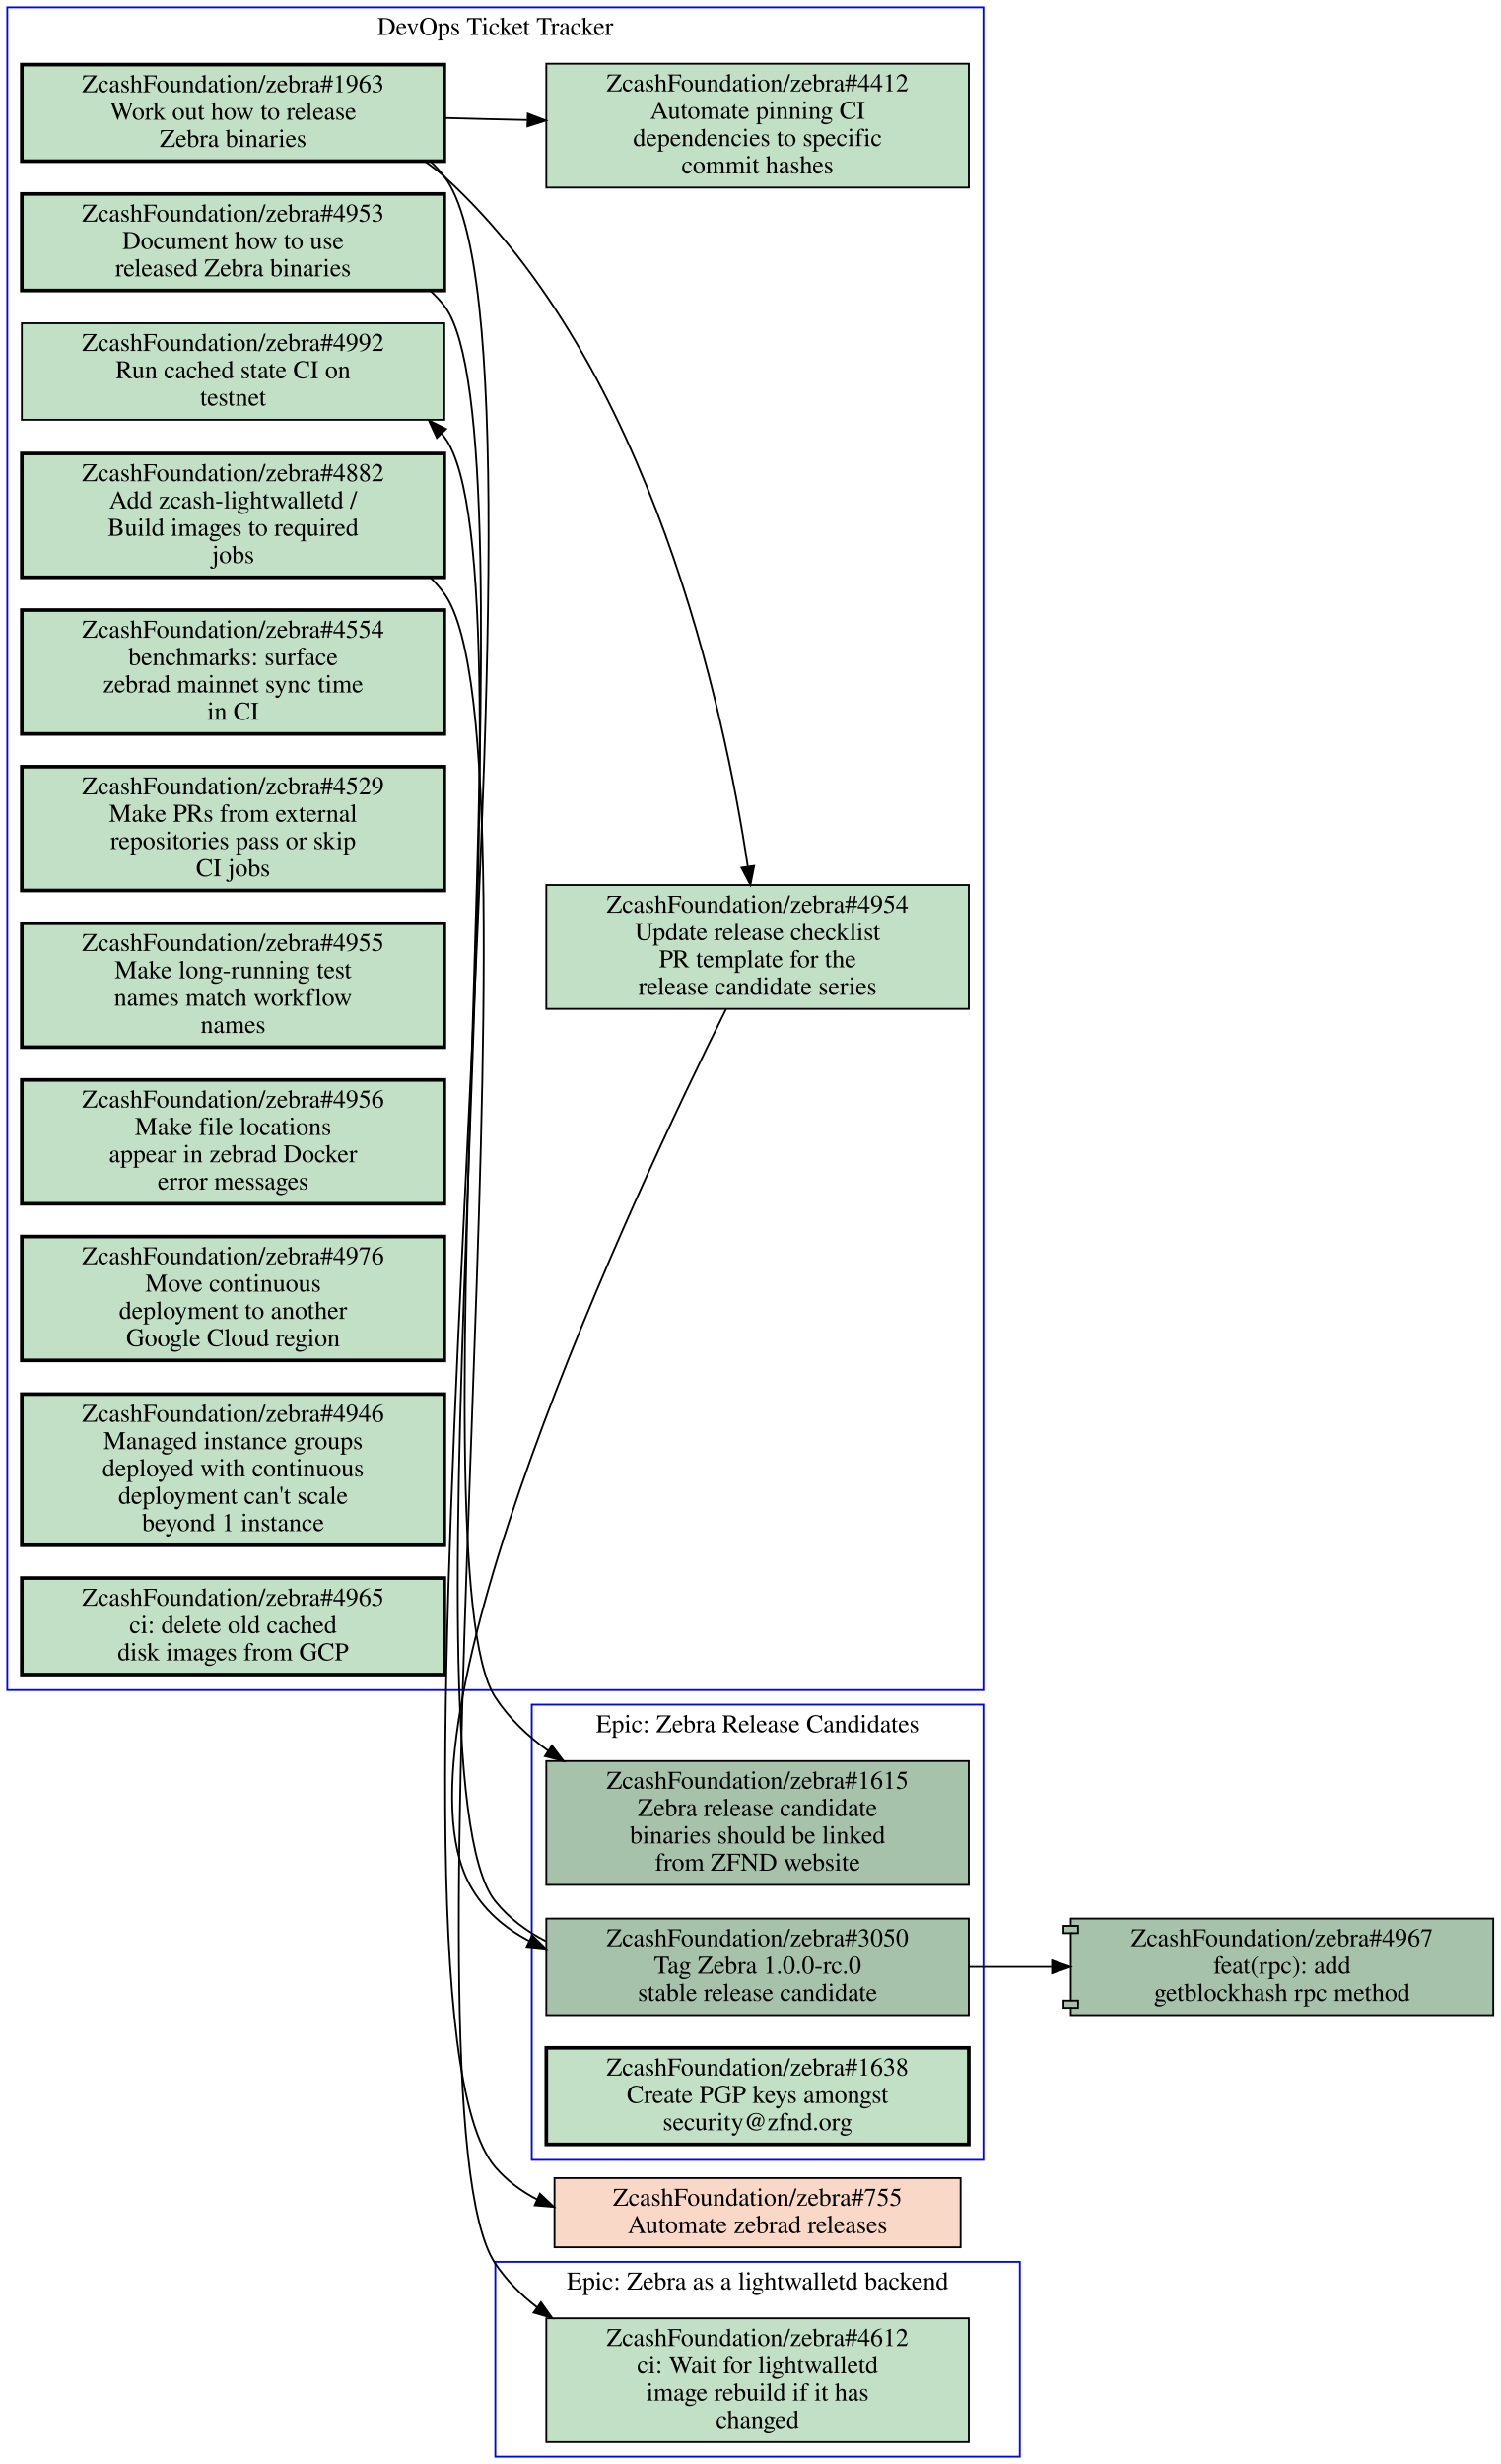
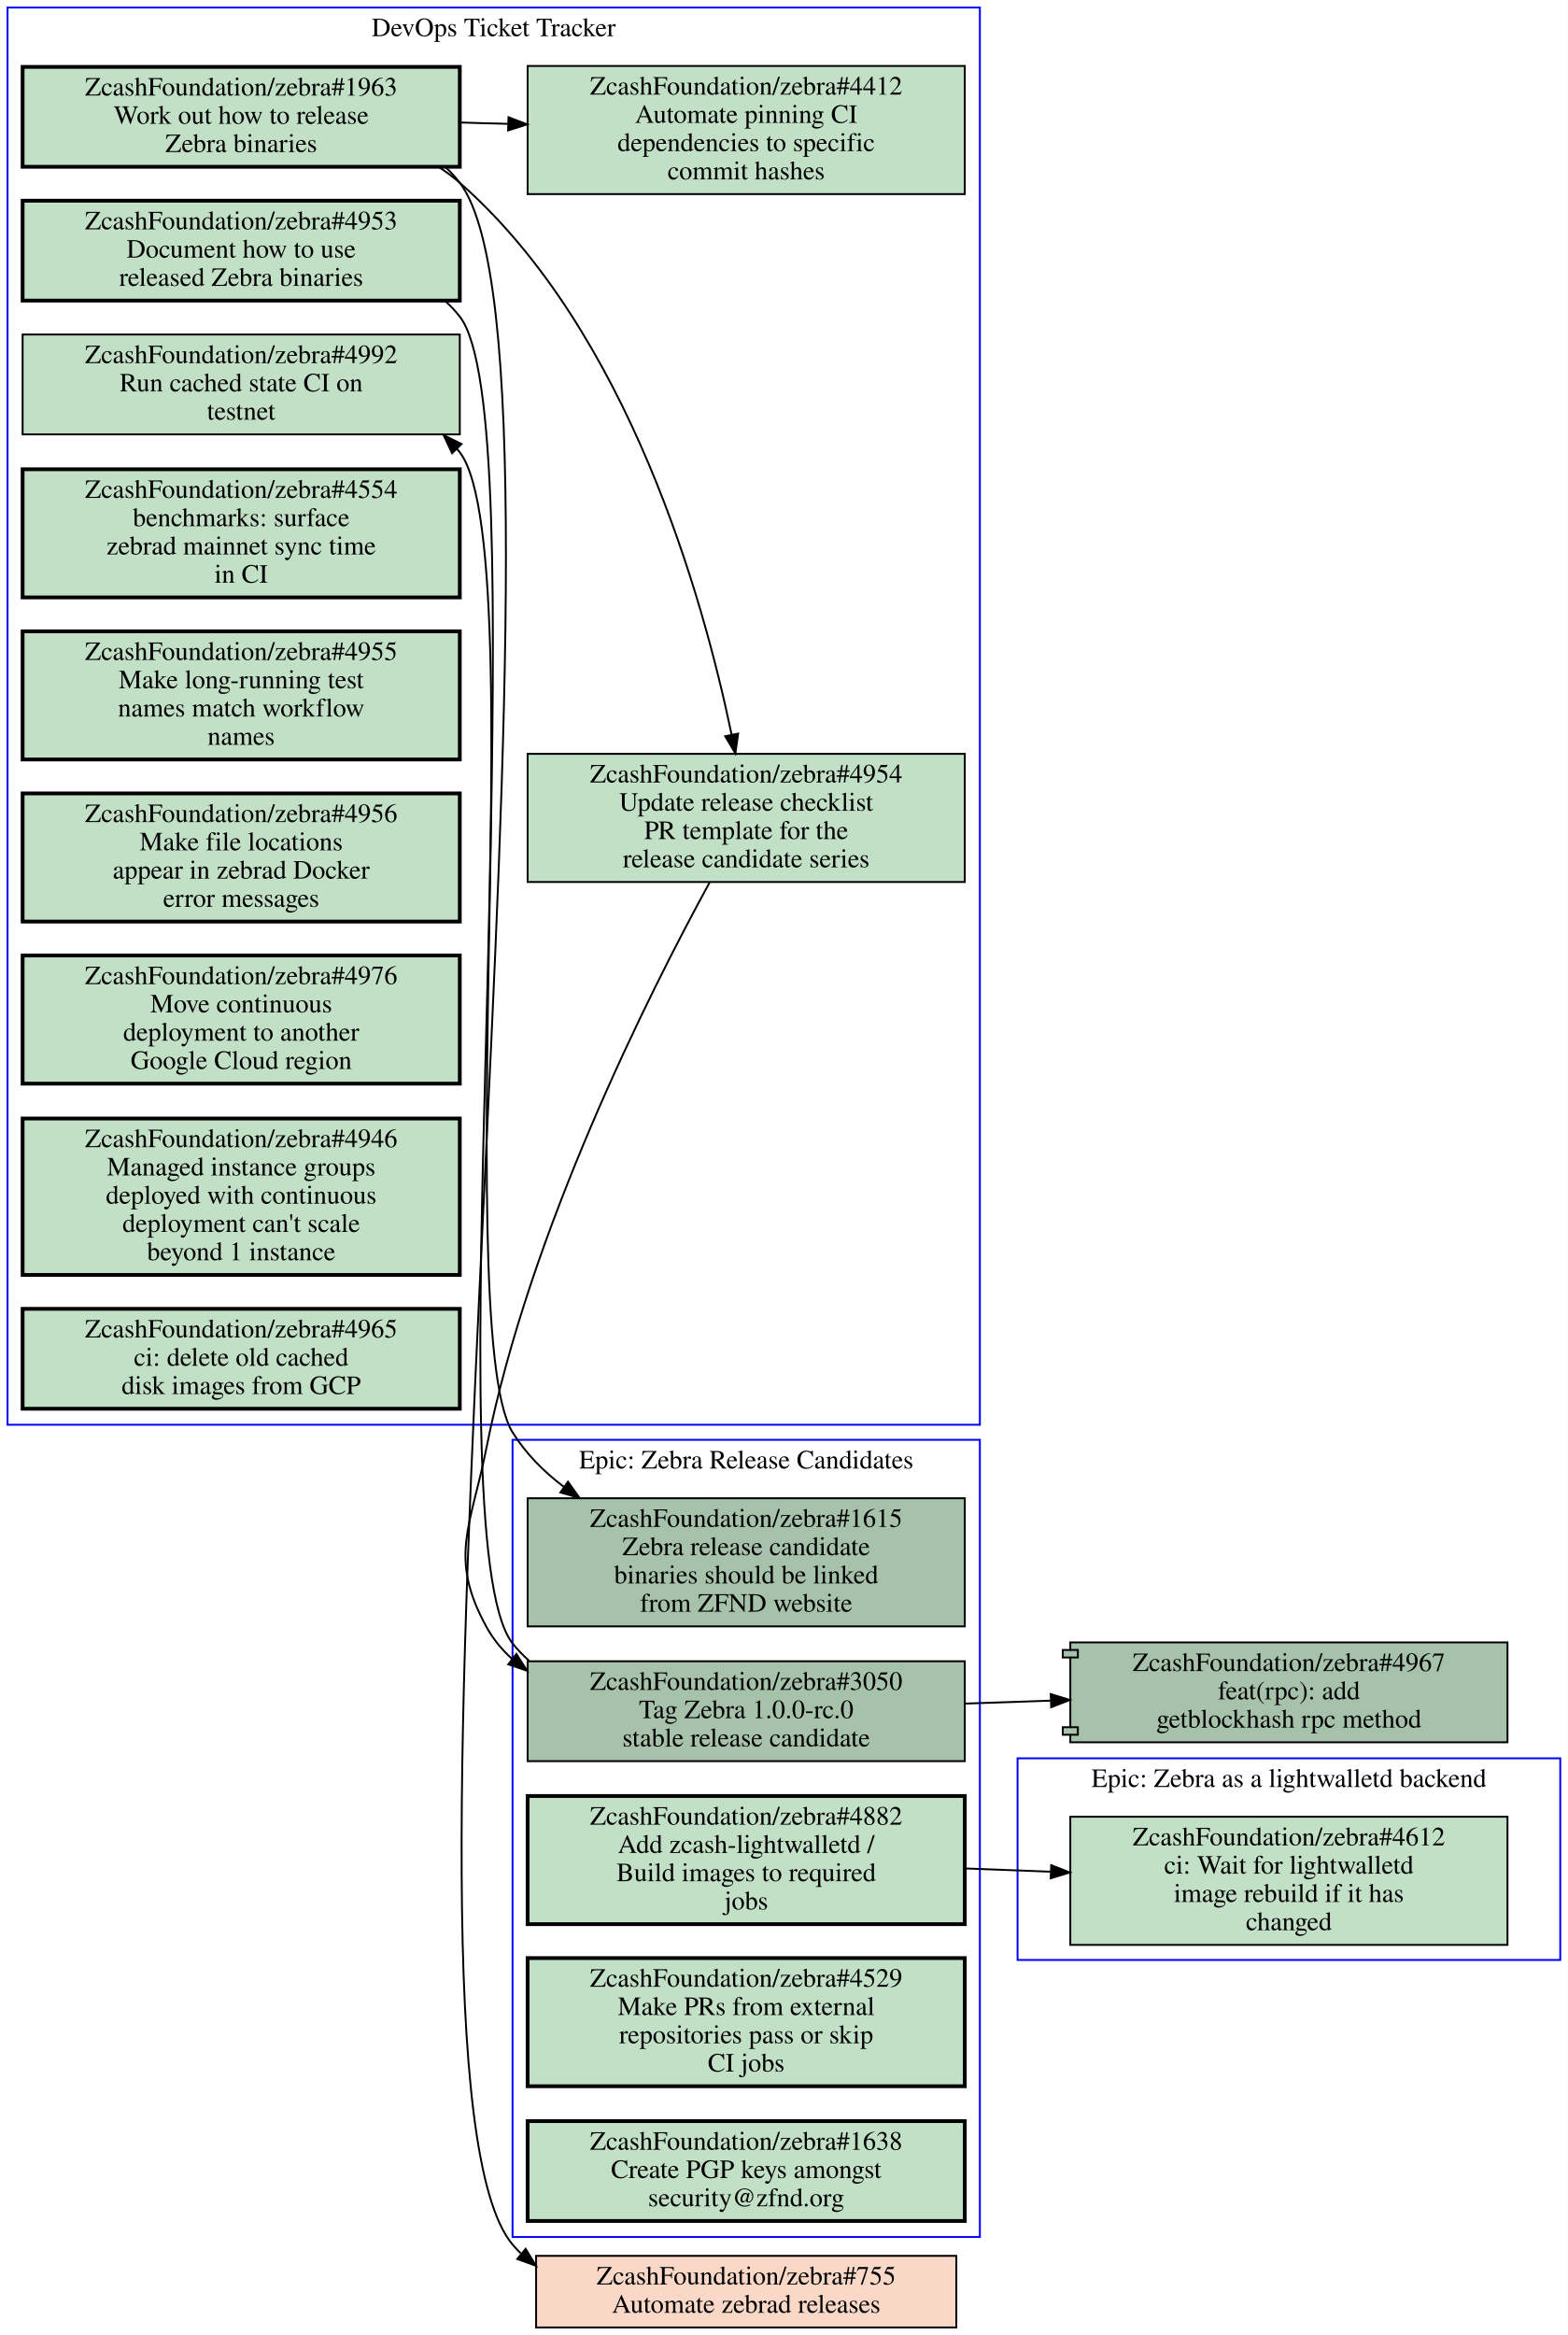
- <svg xmlns="http://www.w3.org/2000/svg" xmlns:xlink="http://www.w3.org/1999/xlink" width="824pt" height="1353pt" viewBox="0.00 0.00 824.00 1353.00">
-   <g id="graph0" class="graph" transform="scale(1 1) rotate(0) translate(4 1349)">
-     <polygon fill="#ffffff" stroke="transparent" points="-4,4 -4,-1349 820,-1349 820,4 -4,4" />
+ <svg xmlns="http://www.w3.org/2000/svg" xmlns:xlink="http://www.w3.org/1999/xlink" width="832pt" height="1239pt" viewBox="0.00 0.00 832.00 1239.00">
+   <g id="graph0" class="graph" transform="scale(1 1) rotate(0) translate(4 1235)">
+     <polygon fill="#ffffff" stroke="transparent" points="-4,4 -4,-1235 828,-1235 828,4 -4,4" />
    <g id="clust1" class="cluster">
-       <polygon fill="none" stroke="#0000ff" points="268,0 268,-107 556,-107 556,0 268,0" />
-       <text text-anchor="middle" x="412" y="-91.8" font-family="Times,serif" font-size="14.00" fill="#000000">Epic: Zebra as a lightwalletd backend</text>
+       <polygon fill="none" stroke="#0000ff" points="268,-48 268,-471 516,-471 516,-48 268,-48" />
+       <text text-anchor="middle" x="392" y="-455.8" font-family="Times,serif" font-size="14.00" fill="#000000">Epic: Zebra Release Candidates</text>
    </g>
    <g id="clust2" class="cluster">
-       <polygon fill="none" stroke="#0000ff" points="0,-421 0,-1345 536,-1345 536,-421 0,-421" />
-       <text text-anchor="middle" x="268" y="-1329.8" font-family="Times,serif" font-size="14.00" fill="#000000">DevOps Ticket Tracker</text>
+       <polygon fill="none" stroke="#0000ff" points="536,-195 536,-302 824,-302 824,-195 536,-195" />
+       <text text-anchor="middle" x="680" y="-286.8" font-family="Times,serif" font-size="14.00" fill="#000000">Epic: Zebra as a lightwalletd backend</text>
    </g>
    <g id="clust3" class="cluster">
-       <polygon fill="none" stroke="#0000ff" points="288,-163 288,-413 536,-413 536,-163 288,-163" />
-       <text text-anchor="middle" x="412" y="-397.8" font-family="Times,serif" font-size="14.00" fill="#000000">Epic: Zebra Release Candidates</text>
+       <polygon fill="none" stroke="#0000ff" points="0,-479 0,-1231 516,-1231 516,-479 0,-479" />
+       <text text-anchor="middle" x="258" y="-1215.8" font-family="Times,serif" font-size="14.00" fill="#000000">DevOps Ticket Tracker</text>
    </g>
    <g id="node1" class="node open">
      <g id="a_node1">
-         <a xlink:href="https://github.com/ZcashFoundation/zebra/issues/4612" xlink:title="ZcashFoundation/zebra#4612&#10;ci: Wait for lightwalletd&#10;image rebuild if it has&#10;changed" target="_blank">
-           <polygon fill="#c2e0c6" stroke="#000000" points="528,-76 296,-76 296,-8 528,-8 528,-76" />
-           <text text-anchor="middle" x="412" y="-60.8" font-family="Times,serif" font-size="14.00" fill="#000000">ZcashFoundation/zebra#4612</text>
-           <text text-anchor="middle" x="412" y="-45.8" font-family="Times,serif" font-size="14.00" fill="#000000">ci: Wait for lightwalletd</text>
-           <text text-anchor="middle" x="412" y="-30.8" font-family="Times,serif" font-size="14.00" fill="#000000">image rebuild if it has</text>
-           <text text-anchor="middle" x="412" y="-15.8" font-family="Times,serif" font-size="14.00" fill="#000000">changed</text>
+         <a xlink:href="https://github.com/ZcashFoundation/zebra/issues/1615" xlink:title="ZcashFoundation/zebra#1615&#10;Zebra release candidate&#10;binaries should be linked&#10;from ZFND website" target="_blank">
+           <polygon fill="#a7c2aa" stroke="#000000" points="508,-440 276,-440 276,-372 508,-372 508,-440" />
+           <text text-anchor="middle" x="392" y="-424.8" font-family="Times,serif" font-size="14.00" fill="#000000">ZcashFoundation/zebra#1615</text>
+           <text text-anchor="middle" x="392" y="-409.8" font-family="Times,serif" font-size="14.00" fill="#000000">Zebra release candidate</text>
+           <text text-anchor="middle" x="392" y="-394.8" font-family="Times,serif" font-size="14.00" fill="#000000">binaries should be linked</text>
+           <text text-anchor="middle" x="392" y="-379.8" font-family="Times,serif" font-size="14.00" fill="#000000">from ZFND website</text>
        </a>
      </g>
    </g>
    <g id="node2" class="node open">
      <g id="a_node2">
+         <a xlink:href="https://github.com/ZcashFoundation/zebra/issues/3050" xlink:title="ZcashFoundation/zebra#3050&#10;Tag Zebra 1.0.0-rc.0&#10;stable release candidate" target="_blank">
+           <polygon fill="#a7c2aa" stroke="#000000" points="508,-353.5 276,-353.5 276,-300.5 508,-300.5 508,-353.5" />
+           <text text-anchor="middle" x="392" y="-338.3" font-family="Times,serif" font-size="14.00" fill="#000000">ZcashFoundation/zebra#3050</text>
+           <text text-anchor="middle" x="392" y="-323.3" font-family="Times,serif" font-size="14.00" fill="#000000">Tag Zebra 1.0.0-rc.0</text>
+           <text text-anchor="middle" x="392" y="-308.3" font-family="Times,serif" font-size="14.00" fill="#000000">stable release candidate</text>
+         </a>
+       </g>
+     </g>
+     <g id="node11" class="node open">
+       <g id="a_node11">
+         <a xlink:href="https://github.com/ZcashFoundation/zebra/issues/4992" xlink:title="ZcashFoundation/zebra#4992&#10;Run cached state CI on&#10;testnet" target="_blank">
+           <polygon fill="#c2e0c6" stroke="#000000" points="240,-1057.5 8,-1057.5 8,-1004.5 240,-1004.5 240,-1057.5" />
+           <text text-anchor="middle" x="124" y="-1042.3" font-family="Times,serif" font-size="14.00" fill="#000000">ZcashFoundation/zebra#4992</text>
+           <text text-anchor="middle" x="124" y="-1027.3" font-family="Times,serif" font-size="14.00" fill="#000000">Run cached state CI on</text>
+           <text text-anchor="middle" x="124" y="-1012.3" font-family="Times,serif" font-size="14.00" fill="#000000">testnet</text>
+         </a>
+       </g>
+     </g>
+     <g id="edge3" class="edge">
+       <path fill="none" stroke="#000000" d="M276.72,-353.83C273.56,-356.6 270.63,-359.65 268,-363 224.56,-418.26 282.93,-939.34 240,-995 239.52,-995.63 239.02,-996.24 238.52,-996.85" />
+       <polygon fill="#000000" stroke="#000000" points="235.916,-994.506 231.42,-1004.1 240.917,-999.404 235.916,-994.506" />
+     </g>
+     <g id="node18" class="node open">
+       <g id="a_node18">
+         <a xlink:href="https://github.com/ZcashFoundation/zebra/pull/4967" xlink:title="ZcashFoundation/zebra#4967&#10;feat(rpc): add&#10;getblockhash rpc method" target="_blank">
+           <polygon fill="#a7c2aa" stroke="#000000" points="796,-363.5 564,-363.5 564,-359.5 560,-359.5 560,-355.5 564,-355.5 564,-318.5 560,-318.5 560,-314.5 564,-314.5 564,-310.5 796,-310.5 796,-363.5" />
+           <polyline fill="none" stroke="#000000" points="564,-359.5 568,-359.5 568,-355.5 564,-355.5 " />
+           <polyline fill="none" stroke="#000000" points="564,-318.5 568,-318.5 568,-314.5 564,-314.5 " />
+           <text text-anchor="middle" x="680" y="-348.3" font-family="Times,serif" font-size="14.00" fill="#000000">ZcashFoundation/zebra#4967</text>
+           <text text-anchor="middle" x="680" y="-333.3" font-family="Times,serif" font-size="14.00" fill="#000000">feat(rpc): add</text>
+           <text text-anchor="middle" x="680" y="-318.3" font-family="Times,serif" font-size="14.00" fill="#000000">getblockhash rpc method</text>
+         </a>
+       </g>
+     </g>
+     <g id="edge4" class="edge">
+       <path fill="none" stroke="#000000" d="M508.31,-331.04C523.15,-331.55 538.4,-332.08 553.39,-332.6" />
+       <polygon fill="#000000" stroke="#000000" points="553.604,-336.11 563.72,-332.96 553.848,-329.114 553.604,-336.11" />
+     </g>
+     <g id="node3" class="node open">
+       <g id="a_node3">
+         <a xlink:href="https://github.com/ZcashFoundation/zebra/issues/4882" xlink:title="ZcashFoundation/zebra#4882&#10;Add zcash-lightwalletd /&#10;Build images to required&#10;jobs" target="_blank">
+           <polygon fill="#c2e0c6" stroke="#000000" stroke-width="2" points="508,-282 276,-282 276,-214 508,-214 508,-282" />
+           <text text-anchor="middle" x="392" y="-266.8" font-family="Times,serif" font-size="14.00" fill="#000000">ZcashFoundation/zebra#4882</text>
+           <text text-anchor="middle" x="392" y="-251.8" font-family="Times,serif" font-size="14.00" fill="#000000">Add zcash-lightwalletd /</text>
+           <text text-anchor="middle" x="392" y="-236.8" font-family="Times,serif" font-size="14.00" fill="#000000">Build images to required</text>
+           <text text-anchor="middle" x="392" y="-221.8" font-family="Times,serif" font-size="14.00" fill="#000000">jobs</text>
+         </a>
+       </g>
+     </g>
+     <g id="node6" class="node open">
+       <g id="a_node6">
+         <a xlink:href="https://github.com/ZcashFoundation/zebra/issues/4612" xlink:title="ZcashFoundation/zebra#4612&#10;ci: Wait for lightwalletd&#10;image rebuild if it has&#10;changed" target="_blank">
+           <polygon fill="#c2e0c6" stroke="#000000" points="796,-271 564,-271 564,-203 796,-203 796,-271" />
+           <text text-anchor="middle" x="680" y="-255.8" font-family="Times,serif" font-size="14.00" fill="#000000">ZcashFoundation/zebra#4612</text>
+           <text text-anchor="middle" x="680" y="-240.8" font-family="Times,serif" font-size="14.00" fill="#000000">ci: Wait for lightwalletd</text>
+           <text text-anchor="middle" x="680" y="-225.8" font-family="Times,serif" font-size="14.00" fill="#000000">image rebuild if it has</text>
+           <text text-anchor="middle" x="680" y="-210.8" font-family="Times,serif" font-size="14.00" fill="#000000">changed</text>
+         </a>
+       </g>
+     </g>
+     <g id="edge5" class="edge">
+       <path fill="none" stroke="#000000" d="M508.31,-243.56C523.15,-242.99 538.4,-242.41 553.39,-241.84" />
+       <polygon fill="#000000" stroke="#000000" points="553.863,-245.324 563.72,-241.44 553.592,-238.33 553.863,-245.324" />
+     </g>
+     <g id="node4" class="node open">
+       <g id="a_node4">
+         <a xlink:href="https://github.com/ZcashFoundation/zebra/issues/4529" xlink:title="ZcashFoundation/zebra#4529&#10;Make PRs from external&#10;repositories pass or skip&#10;CI jobs" target="_blank">
+           <polygon fill="#c2e0c6" stroke="#000000" stroke-width="2" points="508,-196 276,-196 276,-128 508,-128 508,-196" />
+           <text text-anchor="middle" x="392" y="-180.8" font-family="Times,serif" font-size="14.00" fill="#000000">ZcashFoundation/zebra#4529</text>
+           <text text-anchor="middle" x="392" y="-165.8" font-family="Times,serif" font-size="14.00" fill="#000000">Make PRs from external</text>
+           <text text-anchor="middle" x="392" y="-150.8" font-family="Times,serif" font-size="14.00" fill="#000000">repositories pass or skip</text>
+           <text text-anchor="middle" x="392" y="-135.8" font-family="Times,serif" font-size="14.00" fill="#000000">CI jobs</text>
+         </a>
+       </g>
+     </g>
+     <g id="node5" class="node open">
+       <g id="a_node5">
+         <a xlink:href="https://github.com/ZcashFoundation/zebra/issues/1638" xlink:title="ZcashFoundation/zebra#1638&#10;Create PGP keys amongst&#10;security@zfnd.org" target="_blank">
+           <polygon fill="#c2e0c6" stroke="#000000" stroke-width="2" points="508,-109.5 276,-109.5 276,-56.5 508,-56.5 508,-109.5" />
+           <text text-anchor="middle" x="392" y="-94.3" font-family="Times,serif" font-size="14.00" fill="#000000">ZcashFoundation/zebra#1638</text>
+           <text text-anchor="middle" x="392" y="-79.3" font-family="Times,serif" font-size="14.00" fill="#000000">Create PGP keys amongst</text>
+           <text text-anchor="middle" x="392" y="-64.3" font-family="Times,serif" font-size="14.00" fill="#000000">security@zfnd.org</text>
+         </a>
+       </g>
+     </g>
+     <g id="node7" class="node open">
+       <g id="a_node7">
        <a xlink:href="https://github.com/ZcashFoundation/zebra/issues/4953" xlink:title="ZcashFoundation/zebra#4953&#10;Document how to use&#10;released Zebra binaries" target="_blank">
-           <polygon fill="#c2e0c6" stroke="#000000" stroke-width="2" points="240,-1242.5 8,-1242.5 8,-1189.5 240,-1189.5 240,-1242.5" />
-           <text text-anchor="middle" x="124" y="-1227.3" font-family="Times,serif" font-size="14.00" fill="#000000">ZcashFoundation/zebra#4953</text>
-           <text text-anchor="middle" x="124" y="-1212.3" font-family="Times,serif" font-size="14.00" fill="#000000">Document how to use</text>
-           <text text-anchor="middle" x="124" y="-1197.3" font-family="Times,serif" font-size="14.00" fill="#000000">released Zebra binaries</text>
+           <polygon fill="#c2e0c6" stroke="#000000" stroke-width="2" points="240,-1128.5 8,-1128.5 8,-1075.5 240,-1075.5 240,-1128.5" />
+           <text text-anchor="middle" x="124" y="-1113.3" font-family="Times,serif" font-size="14.00" fill="#000000">ZcashFoundation/zebra#4953</text>
+           <text text-anchor="middle" x="124" y="-1098.3" font-family="Times,serif" font-size="14.00" fill="#000000">Document how to use</text>
+           <text text-anchor="middle" x="124" y="-1083.3" font-family="Times,serif" font-size="14.00" fill="#000000">released Zebra binaries</text>
+         </a>
+       </g>
+     </g>
+     <g id="edge6" class="edge">
+       <path fill="none" stroke="#000000" d="M232.32,-1075.2C235.1,-1072.7 237.67,-1070 240,-1067 280.51,-1015.1 233.29,-530.96 268,-475 274.98,-463.74 284.51,-454.16 295.2,-446.06" />
+       <polygon fill="#000000" stroke="#000000" points="297.42,-448.777 303.57,-440.15 293.382,-443.059 297.42,-448.777" />
+     </g>
+     <g id="node8" class="node open">
+       <g id="a_node8">
+         <a xlink:href="https://github.com/ZcashFoundation/zebra/issues/1963" xlink:title="ZcashFoundation/zebra#1963&#10;Work out how to release&#10;Zebra binaries" target="_blank">
+           <polygon fill="#c2e0c6" stroke="#000000" stroke-width="2" points="240,-1199.5 8,-1199.5 8,-1146.5 240,-1146.5 240,-1199.5" />
+           <text text-anchor="middle" x="124" y="-1184.3" font-family="Times,serif" font-size="14.00" fill="#000000">ZcashFoundation/zebra#1963</text>
+           <text text-anchor="middle" x="124" y="-1169.3" font-family="Times,serif" font-size="14.00" fill="#000000">Work out how to release</text>
+           <text text-anchor="middle" x="124" y="-1154.3" font-family="Times,serif" font-size="14.00" fill="#000000">Zebra binaries</text>
+         </a>
+       </g>
+     </g>
+     <g id="node9" class="node open">
+       <g id="a_node9">
+         <a xlink:href="https://github.com/ZcashFoundation/zebra/issues/4954" xlink:title="ZcashFoundation/zebra#4954&#10;Update release checklist&#10;PR template for the&#10;release candidate series" target="_blank">
+           <polygon fill="#c2e0c6" stroke="#000000" points="508,-835 276,-835 276,-767 508,-767 508,-835" />
+           <text text-anchor="middle" x="392" y="-819.8" font-family="Times,serif" font-size="14.00" fill="#000000">ZcashFoundation/zebra#4954</text>
+           <text text-anchor="middle" x="392" y="-804.8" font-family="Times,serif" font-size="14.00" fill="#000000">Update release checklist</text>
+           <text text-anchor="middle" x="392" y="-789.8" font-family="Times,serif" font-size="14.00" fill="#000000">PR template for the</text>
+           <text text-anchor="middle" x="392" y="-774.8" font-family="Times,serif" font-size="14.00" fill="#000000">release candidate series</text>
+         </a>
+       </g>
+     </g>
+     <g id="edge1" class="edge">
+       <path fill="none" stroke="#000000" d="M228.86,-1146.4C232.78,-1143.8 236.52,-1141.1 240,-1138 329.68,-1059.3 369.26,-917.26 384.22,-845.32" />
+       <polygon fill="#000000" stroke="#000000" points="387.709,-845.724 386.25,-835.23 380.846,-844.343 387.709,-845.724" />
+     </g>
+     <g id="node10" class="node open">
+       <g id="a_node10">
+         <a xlink:href="https://github.com/ZcashFoundation/zebra/issues/4412" xlink:title="ZcashFoundation/zebra#4412&#10;Automate pinning CI&#10;dependencies to specific&#10;commit hashes" target="_blank">
+           <polygon fill="#c2e0c6" stroke="#000000" points="508,-1200 276,-1200 276,-1132 508,-1132 508,-1200" />
+           <text text-anchor="middle" x="392" y="-1184.8" font-family="Times,serif" font-size="14.00" fill="#000000">ZcashFoundation/zebra#4412</text>
+           <text text-anchor="middle" x="392" y="-1169.8" font-family="Times,serif" font-size="14.00" fill="#000000">Automate pinning CI</text>
+           <text text-anchor="middle" x="392" y="-1154.8" font-family="Times,serif" font-size="14.00" fill="#000000">dependencies to specific</text>
+           <text text-anchor="middle" x="392" y="-1139.8" font-family="Times,serif" font-size="14.00" fill="#000000">commit hashes</text>
+         </a>
+       </g>
+     </g>
+     <g id="edge2" class="edge">
+       <path fill="none" stroke="#000000" d="M240.38,-1170C248.71,-1169.7 257.14,-1169.5 265.53,-1169.3" />
+       <polygon fill="#000000" stroke="#000000" points="265.847,-1172.792 275.74,-1169 265.642,-1165.795 265.847,-1172.792" />
+     </g>
+     <g id="node19" class="node closed">
+       <g id="a_node19">
+         <a xlink:href="https://github.com/ZcashFoundation/zebra/issues/755" xlink:title="ZcashFoundation/zebra#755&#10;Automate zebrad releases" target="_blank">
+           <polygon fill="#fad8c7" stroke="#000000" points="503.5,-38 280.5,-38 280.5,0 503.5,0 503.5,-38" />
+           <text text-anchor="middle" x="392" y="-22.8" font-family="Times,serif" font-size="14.00" fill="#000000">ZcashFoundation/zebra#755</text>
+           <text text-anchor="middle" x="392" y="-7.8" font-family="Times,serif" font-size="14.00" fill="#000000">Automate zebrad releases</text>
+         </a>
+       </g>
+     </g>
+     <g id="edge7" class="edge">
+       <path fill="none" stroke="#000000" d="M232.41,-1146.3C235.16,-1143.8 237.7,-1141 240,-1138 313.75,-1041.3 189.79,-137.1 268,-44 269.38,-42.361 270.83,-40.81 272.35,-39.343" />
+       <polygon fill="#000000" stroke="#000000" points="274.952,-41.736 280.47,-32.692 270.516,-36.321 274.952,-41.736" />
+     </g>
+     <g id="edge8" class="edge">
+       <path fill="none" stroke="#000000" d="M372.56,-766.73C340.28,-707.62 276.9,-581.7 254,-466 245.89,-425.02 233.98,-408.67 254,-372 257.65,-365.31 262.37,-359.57 267.85,-354.65" />
+       <polygon fill="#000000" stroke="#000000" points="270.049,-357.374 275.76,-348.45 265.73,-351.864 270.049,-357.374" />
+     </g>
+     <g id="node12" class="node open">
+       <g id="a_node12">
+         <a xlink:href="https://github.com/ZcashFoundation/zebra/issues/4554" xlink:title="ZcashFoundation/zebra#4554&#10;benchmarks: surface&#10;zebrad mainnet sync time&#10;in CI" target="_blank">
+           <polygon fill="#c2e0c6" stroke="#000000" stroke-width="2" points="240,-986 8,-986 8,-918 240,-918 240,-986" />
+           <text text-anchor="middle" x="124" y="-970.8" font-family="Times,serif" font-size="14.00" fill="#000000">ZcashFoundation/zebra#4554</text>
+           <text text-anchor="middle" x="124" y="-955.8" font-family="Times,serif" font-size="14.00" fill="#000000">benchmarks: surface</text>
+           <text text-anchor="middle" x="124" y="-940.8" font-family="Times,serif" font-size="14.00" fill="#000000">zebrad mainnet sync time</text>
+           <text text-anchor="middle" x="124" y="-925.8" font-family="Times,serif" font-size="14.00" fill="#000000">in CI</text>
+         </a>
+       </g>
+     </g>
+     <g id="node13" class="node open">
+       <g id="a_node13">
+         <a xlink:href="https://github.com/ZcashFoundation/zebra/issues/4955" xlink:title="ZcashFoundation/zebra#4955&#10;Make long-running test&#10;names match workflow&#10;names" target="_blank">
+           <polygon fill="#c2e0c6" stroke="#000000" stroke-width="2" points="240,-900 8,-900 8,-832 240,-832 240,-900" />
+           <text text-anchor="middle" x="124" y="-884.8" font-family="Times,serif" font-size="14.00" fill="#000000">ZcashFoundation/zebra#4955</text>
+           <text text-anchor="middle" x="124" y="-869.8" font-family="Times,serif" font-size="14.00" fill="#000000">Make long-running test</text>
+           <text text-anchor="middle" x="124" y="-854.8" font-family="Times,serif" font-size="14.00" fill="#000000">names match workflow</text>
+           <text text-anchor="middle" x="124" y="-839.8" font-family="Times,serif" font-size="14.00" fill="#000000">names</text>
+         </a>
+       </g>
+     </g>
+     <g id="node14" class="node open">
+       <g id="a_node14">
+         <a xlink:href="https://github.com/ZcashFoundation/zebra/issues/4956" xlink:title="ZcashFoundation/zebra#4956&#10;Make file locations&#10;appear in zebrad Docker&#10;error messages" target="_blank">
+           <polygon fill="#c2e0c6" stroke="#000000" stroke-width="2" points="240,-814 8,-814 8,-746 240,-746 240,-814" />
+           <text text-anchor="middle" x="124" y="-798.8" font-family="Times,serif" font-size="14.00" fill="#000000">ZcashFoundation/zebra#4956</text>
+           <text text-anchor="middle" x="124" y="-783.8" font-family="Times,serif" font-size="14.00" fill="#000000">Make file locations</text>
+           <text text-anchor="middle" x="124" y="-768.8" font-family="Times,serif" font-size="14.00" fill="#000000">appear in zebrad Docker</text>
+           <text text-anchor="middle" x="124" y="-753.8" font-family="Times,serif" font-size="14.00" fill="#000000">error messages</text>
        </a>
      </g>
    </g>
    <g id="node15" class="node open">
      <g id="a_node15">
-         <a xlink:href="https://github.com/ZcashFoundation/zebra/issues/1615" xlink:title="ZcashFoundation/zebra#1615&#10;Zebra release candidate&#10;binaries should be linked&#10;from ZFND website" target="_blank">
-           <polygon fill="#a7c2aa" stroke="#000000" points="528,-382 296,-382 296,-314 528,-314 528,-382" />
-           <text text-anchor="middle" x="412" y="-366.8" font-family="Times,serif" font-size="14.00" fill="#000000">ZcashFoundation/zebra#1615</text>
-           <text text-anchor="middle" x="412" y="-351.8" font-family="Times,serif" font-size="14.00" fill="#000000">Zebra release candidate</text>
-           <text text-anchor="middle" x="412" y="-336.8" font-family="Times,serif" font-size="14.00" fill="#000000">binaries should be linked</text>
-           <text text-anchor="middle" x="412" y="-321.8" font-family="Times,serif" font-size="14.00" fill="#000000">from ZFND website</text>
-         </a>
-       </g>
-     </g>
-     <g id="edge3" class="edge">
-       <path fill="none" stroke="#000000" d="M232.36,-1189.3C235.13,-1186.7 237.69,-1184 240,-1181 291.89,-1113.7 221.43,-488.04 268,-417 275.58,-405.43 285.68,-395.75 297.02,-387.67" />
-       <polygon fill="#000000" stroke="#000000" points="299.087,-390.499 305.48,-382.05 295.214,-384.668 299.087,-390.499" />
-     </g>
-     <g id="node3" class="node open">
-       <g id="a_node3">
-         <a xlink:href="https://github.com/ZcashFoundation/zebra/issues/1963" xlink:title="ZcashFoundation/zebra#1963&#10;Work out how to release&#10;Zebra binaries" target="_blank">
-           <polygon fill="#c2e0c6" stroke="#000000" stroke-width="2" points="240,-1313.5 8,-1313.5 8,-1260.5 240,-1260.5 240,-1313.5" />
-           <text text-anchor="middle" x="124" y="-1298.3" font-family="Times,serif" font-size="14.00" fill="#000000">ZcashFoundation/zebra#1963</text>
-           <text text-anchor="middle" x="124" y="-1283.3" font-family="Times,serif" font-size="14.00" fill="#000000">Work out how to release</text>
-           <text text-anchor="middle" x="124" y="-1268.3" font-family="Times,serif" font-size="14.00" fill="#000000">Zebra binaries</text>
-         </a>
-       </g>
-     </g>
-     <g id="node4" class="node open">
-       <g id="a_node4">
-         <a xlink:href="https://github.com/ZcashFoundation/zebra/issues/4954" xlink:title="ZcashFoundation/zebra#4954&#10;Update release checklist&#10;PR template for the&#10;release candidate series" target="_blank">
-           <polygon fill="#c2e0c6" stroke="#000000" points="528,-863 296,-863 296,-795 528,-795 528,-863" />
-           <text text-anchor="middle" x="412" y="-847.8" font-family="Times,serif" font-size="14.00" fill="#000000">ZcashFoundation/zebra#4954</text>
-           <text text-anchor="middle" x="412" y="-832.8" font-family="Times,serif" font-size="14.00" fill="#000000">Update release checklist</text>
-           <text text-anchor="middle" x="412" y="-817.8" font-family="Times,serif" font-size="14.00" fill="#000000">PR template for the</text>
-           <text text-anchor="middle" x="412" y="-802.8" font-family="Times,serif" font-size="14.00" fill="#000000">release candidate series</text>
-         </a>
-       </g>
-     </g>
-     <g id="edge1" class="edge">
-       <path fill="none" stroke="#000000" d="M229.27,-1260.4C233.06,-1257.8 236.66,-1255 240,-1252 353.76,-1148.4 393.89,-958.7 406.65,-873.05" />
-       <polygon fill="#000000" stroke="#000000" points="410.118,-873.525 408.07,-863.13 403.188,-872.533 410.118,-873.525" />
-     </g>
-     <g id="node5" class="node open">
-       <g id="a_node5">
-         <a xlink:href="https://github.com/ZcashFoundation/zebra/issues/4412" xlink:title="ZcashFoundation/zebra#4412&#10;Automate pinning CI&#10;dependencies to specific&#10;commit hashes" target="_blank">
-           <polygon fill="#c2e0c6" stroke="#000000" points="528,-1314 296,-1314 296,-1246 528,-1246 528,-1314" />
-           <text text-anchor="middle" x="412" y="-1298.8" font-family="Times,serif" font-size="14.00" fill="#000000">ZcashFoundation/zebra#4412</text>
-           <text text-anchor="middle" x="412" y="-1283.8" font-family="Times,serif" font-size="14.00" fill="#000000">Automate pinning CI</text>
-           <text text-anchor="middle" x="412" y="-1268.8" font-family="Times,serif" font-size="14.00" fill="#000000">dependencies to specific</text>
-           <text text-anchor="middle" x="412" y="-1253.8" font-family="Times,serif" font-size="14.00" fill="#000000">commit hashes</text>
-         </a>
-       </g>
-     </g>
-     <g id="edge2" class="edge">
-       <path fill="none" stroke="#000000" d="M240.31,-1284.2C255.15,-1283.8 270.4,-1283.4 285.39,-1283.1" />
-       <polygon fill="#000000" stroke="#000000" points="285.826,-1286.589 295.72,-1282.8 285.623,-1279.592 285.826,-1286.589" />
-     </g>
-     <g id="node18" class="node closed">
-       <g id="a_node18">
-         <a xlink:href="https://github.com/ZcashFoundation/zebra/issues/755" xlink:title="ZcashFoundation/zebra#755&#10;Automate zebrad releases" target="_blank">
-           <polygon fill="#fad8c7" stroke="#000000" points="523.5,-153 300.5,-153 300.5,-115 523.5,-115 523.5,-153" />
-           <text text-anchor="middle" x="412" y="-137.8" font-family="Times,serif" font-size="14.00" fill="#000000">ZcashFoundation/zebra#755</text>
-           <text text-anchor="middle" x="412" y="-122.8" font-family="Times,serif" font-size="14.00" fill="#000000">Automate zebrad releases</text>
-         </a>
-       </g>
-     </g>
-     <g id="edge4" class="edge">
-       <path fill="none" stroke="#000000" d="M232.41,-1260.3C235.16,-1257.8 237.7,-1255 240,-1252 313.68,-1155.4 188.6,-250.95 268,-159 274.46,-151.52 282.29,-145.73 290.93,-141.3" />
-       <polygon fill="#000000" stroke="#000000" points="292.489,-144.437 300.19,-137.16 289.632,-138.046 292.489,-144.437" />
+         <a xlink:href="https://github.com/ZcashFoundation/zebra/issues/4976" xlink:title="ZcashFoundation/zebra#4976&#10;Move continuous&#10;deployment to another&#10;Google Cloud region" target="_blank">
+           <polygon fill="#c2e0c6" stroke="#000000" stroke-width="2" points="240,-728 8,-728 8,-660 240,-660 240,-728" />
+           <text text-anchor="middle" x="124" y="-712.8" font-family="Times,serif" font-size="14.00" fill="#000000">ZcashFoundation/zebra#4976</text>
+           <text text-anchor="middle" x="124" y="-697.8" font-family="Times,serif" font-size="14.00" fill="#000000">Move continuous</text>
+           <text text-anchor="middle" x="124" y="-682.8" font-family="Times,serif" font-size="14.00" fill="#000000">deployment to another</text>
+           <text text-anchor="middle" x="124" y="-667.8" font-family="Times,serif" font-size="14.00" fill="#000000">Google Cloud region</text>
+         </a>
+       </g>
    </g>
    <g id="node16" class="node open">
      <g id="a_node16">
-         <a xlink:href="https://github.com/ZcashFoundation/zebra/issues/3050" xlink:title="ZcashFoundation/zebra#3050&#10;Tag Zebra 1.0.0-rc.0&#10;stable release candidate" target="_blank">
-           <polygon fill="#a7c2aa" stroke="#000000" points="528,-295.5 296,-295.5 296,-242.5 528,-242.5 528,-295.5" />
-           <text text-anchor="middle" x="412" y="-280.3" font-family="Times,serif" font-size="14.00" fill="#000000">ZcashFoundation/zebra#3050</text>
-           <text text-anchor="middle" x="412" y="-265.3" font-family="Times,serif" font-size="14.00" fill="#000000">Tag Zebra 1.0.0-rc.0</text>
-           <text text-anchor="middle" x="412" y="-250.3" font-family="Times,serif" font-size="14.00" fill="#000000">stable release candidate</text>
-         </a>
-       </g>
-     </g>
-     <g id="edge5" class="edge">
-       <path fill="none" stroke="#000000" d="M394.69,-794.88C344.71,-694.3 206.72,-400.6 254,-314 261.51,-300.24 273.08,-290.32 286.62,-283.21" />
-       <polygon fill="#000000" stroke="#000000" points="288.195,-286.337 295.78,-278.94 285.238,-279.993 288.195,-286.337" />
-     </g>
-     <g id="node6" class="node open">
-       <g id="a_node6">
-         <a xlink:href="https://github.com/ZcashFoundation/zebra/issues/4882" xlink:title="ZcashFoundation/zebra#4882&#10;Add zcash-lightwalletd /&#10;Build images to required&#10;jobs" target="_blank">
-           <polygon fill="#c2e0c6" stroke="#000000" stroke-width="2" points="240,-1100 8,-1100 8,-1032 240,-1032 240,-1100" />
-           <text text-anchor="middle" x="124" y="-1084.8" font-family="Times,serif" font-size="14.00" fill="#000000">ZcashFoundation/zebra#4882</text>
-           <text text-anchor="middle" x="124" y="-1069.8" font-family="Times,serif" font-size="14.00" fill="#000000">Add zcash-lightwalletd /</text>
-           <text text-anchor="middle" x="124" y="-1054.8" font-family="Times,serif" font-size="14.00" fill="#000000">Build images to required</text>
-           <text text-anchor="middle" x="124" y="-1039.8" font-family="Times,serif" font-size="14.00" fill="#000000">jobs</text>
-         </a>
-       </g>
-     </g>
-     <g id="edge6" class="edge">
-       <path fill="none" stroke="#000000" d="M232.51,-1031.7C235.23,-1029 237.74,-1026.1 240,-1023 299.49,-940.22 211.16,-190.62 268,-106 274.19,-96.79 282.04,-88.883 290.86,-82.11" />
-       <polygon fill="#000000" stroke="#000000" points="293.068,-84.835 299.21,-76.202 289.025,-79.121 293.068,-84.835" />
-     </g>
-     <g id="node7" class="node open">
-       <g id="a_node7">
-         <a xlink:href="https://github.com/ZcashFoundation/zebra/issues/4992" xlink:title="ZcashFoundation/zebra#4992&#10;Run cached state CI on&#10;testnet" target="_blank">
-           <polygon fill="#c2e0c6" stroke="#000000" points="240,-1171.5 8,-1171.5 8,-1118.5 240,-1118.5 240,-1171.5" />
-           <text text-anchor="middle" x="124" y="-1156.3" font-family="Times,serif" font-size="14.00" fill="#000000">ZcashFoundation/zebra#4992</text>
-           <text text-anchor="middle" x="124" y="-1141.3" font-family="Times,serif" font-size="14.00" fill="#000000">Run cached state CI on</text>
-           <text text-anchor="middle" x="124" y="-1126.3" font-family="Times,serif" font-size="14.00" fill="#000000">testnet</text>
-         </a>
-       </g>
-     </g>
-     <g id="node8" class="node open">
-       <g id="a_node8">
-         <a xlink:href="https://github.com/ZcashFoundation/zebra/issues/4554" xlink:title="ZcashFoundation/zebra#4554&#10;benchmarks: surface&#10;zebrad mainnet sync time&#10;in CI" target="_blank">
-           <polygon fill="#c2e0c6" stroke="#000000" stroke-width="2" points="240,-1014 8,-1014 8,-946 240,-946 240,-1014" />
-           <text text-anchor="middle" x="124" y="-998.8" font-family="Times,serif" font-size="14.00" fill="#000000">ZcashFoundation/zebra#4554</text>
-           <text text-anchor="middle" x="124" y="-983.8" font-family="Times,serif" font-size="14.00" fill="#000000">benchmarks: surface</text>
-           <text text-anchor="middle" x="124" y="-968.8" font-family="Times,serif" font-size="14.00" fill="#000000">zebrad mainnet sync time</text>
-           <text text-anchor="middle" x="124" y="-953.8" font-family="Times,serif" font-size="14.00" fill="#000000">in CI</text>
-         </a>
-       </g>
-     </g>
-     <g id="node9" class="node open">
-       <g id="a_node9">
-         <a xlink:href="https://github.com/ZcashFoundation/zebra/issues/4529" xlink:title="ZcashFoundation/zebra#4529&#10;Make PRs from external&#10;repositories pass or skip&#10;CI jobs" target="_blank">
-           <polygon fill="#c2e0c6" stroke="#000000" stroke-width="2" points="240,-928 8,-928 8,-860 240,-860 240,-928" />
-           <text text-anchor="middle" x="124" y="-912.8" font-family="Times,serif" font-size="14.00" fill="#000000">ZcashFoundation/zebra#4529</text>
-           <text text-anchor="middle" x="124" y="-897.8" font-family="Times,serif" font-size="14.00" fill="#000000">Make PRs from external</text>
-           <text text-anchor="middle" x="124" y="-882.8" font-family="Times,serif" font-size="14.00" fill="#000000">repositories pass or skip</text>
-           <text text-anchor="middle" x="124" y="-867.8" font-family="Times,serif" font-size="14.00" fill="#000000">CI jobs</text>
-         </a>
-       </g>
-     </g>
-     <g id="node10" class="node open">
-       <g id="a_node10">
-         <a xlink:href="https://github.com/ZcashFoundation/zebra/issues/4955" xlink:title="ZcashFoundation/zebra#4955&#10;Make long-running test&#10;names match workflow&#10;names" target="_blank">
-           <polygon fill="#c2e0c6" stroke="#000000" stroke-width="2" points="240,-842 8,-842 8,-774 240,-774 240,-842" />
-           <text text-anchor="middle" x="124" y="-826.8" font-family="Times,serif" font-size="14.00" fill="#000000">ZcashFoundation/zebra#4955</text>
-           <text text-anchor="middle" x="124" y="-811.8" font-family="Times,serif" font-size="14.00" fill="#000000">Make long-running test</text>
-           <text text-anchor="middle" x="124" y="-796.8" font-family="Times,serif" font-size="14.00" fill="#000000">names match workflow</text>
-           <text text-anchor="middle" x="124" y="-781.8" font-family="Times,serif" font-size="14.00" fill="#000000">names</text>
-         </a>
-       </g>
-     </g>
-     <g id="node11" class="node open">
-       <g id="a_node11">
-         <a xlink:href="https://github.com/ZcashFoundation/zebra/issues/4956" xlink:title="ZcashFoundation/zebra#4956&#10;Make file locations&#10;appear in zebrad Docker&#10;error messages" target="_blank">
-           <polygon fill="#c2e0c6" stroke="#000000" stroke-width="2" points="240,-756 8,-756 8,-688 240,-688 240,-756" />
-           <text text-anchor="middle" x="124" y="-740.8" font-family="Times,serif" font-size="14.00" fill="#000000">ZcashFoundation/zebra#4956</text>
-           <text text-anchor="middle" x="124" y="-725.8" font-family="Times,serif" font-size="14.00" fill="#000000">Make file locations</text>
-           <text text-anchor="middle" x="124" y="-710.8" font-family="Times,serif" font-size="14.00" fill="#000000">appear in zebrad Docker</text>
-           <text text-anchor="middle" x="124" y="-695.8" font-family="Times,serif" font-size="14.00" fill="#000000">error messages</text>
-         </a>
-       </g>
-     </g>
-     <g id="node12" class="node open">
-       <g id="a_node12">
-         <a xlink:href="https://github.com/ZcashFoundation/zebra/issues/4976" xlink:title="ZcashFoundation/zebra#4976&#10;Move continuous&#10;deployment to another&#10;Google Cloud region" target="_blank">
-           <polygon fill="#c2e0c6" stroke="#000000" stroke-width="2" points="240,-670 8,-670 8,-602 240,-602 240,-670" />
-           <text text-anchor="middle" x="124" y="-654.8" font-family="Times,serif" font-size="14.00" fill="#000000">ZcashFoundation/zebra#4976</text>
-           <text text-anchor="middle" x="124" y="-639.8" font-family="Times,serif" font-size="14.00" fill="#000000">Move continuous</text>
-           <text text-anchor="middle" x="124" y="-624.8" font-family="Times,serif" font-size="14.00" fill="#000000">deployment to another</text>
-           <text text-anchor="middle" x="124" y="-609.8" font-family="Times,serif" font-size="14.00" fill="#000000">Google Cloud region</text>
-         </a>
-       </g>
-     </g>
-     <g id="node13" class="node open">
-       <g id="a_node13">
        <a xlink:href="https://github.com/ZcashFoundation/zebra/issues/4946" xlink:title="ZcashFoundation/zebra#4946&#10;Managed instance groups&#10;deployed with continuous&#10;deployment can't scale&#10;beyond 1 instance" target="_blank">
-           <polygon fill="#c2e0c6" stroke="#000000" stroke-width="2" points="240,-583.5 8,-583.5 8,-500.5 240,-500.5 240,-583.5" />
-           <text text-anchor="middle" x="124" y="-568.3" font-family="Times,serif" font-size="14.00" fill="#000000">ZcashFoundation/zebra#4946</text>
-           <text text-anchor="middle" x="124" y="-553.3" font-family="Times,serif" font-size="14.00" fill="#000000">Managed instance groups</text>
-           <text text-anchor="middle" x="124" y="-538.3" font-family="Times,serif" font-size="14.00" fill="#000000">deployed with continuous</text>
-           <text text-anchor="middle" x="124" y="-523.3" font-family="Times,serif" font-size="14.00" fill="#000000">deployment can't scale</text>
-           <text text-anchor="middle" x="124" y="-508.3" font-family="Times,serif" font-size="14.00" fill="#000000">beyond 1 instance</text>
-         </a>
-       </g>
-     </g>
-     <g id="node14" class="node open">
-       <g id="a_node14">
-         <a xlink:href="https://github.com/ZcashFoundation/zebra/issues/4965" xlink:title="ZcashFoundation/zebra#4965&#10;ci: delete old cached&#10;disk images from GCP" target="_blank">
-           <polygon fill="#c2e0c6" stroke="#000000" stroke-width="2" points="240,-482.5 8,-482.5 8,-429.5 240,-429.5 240,-482.5" />
-           <text text-anchor="middle" x="124" y="-467.3" font-family="Times,serif" font-size="14.00" fill="#000000">ZcashFoundation/zebra#4965</text>
-           <text text-anchor="middle" x="124" y="-452.3" font-family="Times,serif" font-size="14.00" fill="#000000">ci: delete old cached</text>
-           <text text-anchor="middle" x="124" y="-437.3" font-family="Times,serif" font-size="14.00" fill="#000000">disk images from GCP</text>
-         </a>
-       </g>
-     </g>
-     <g id="edge7" class="edge">
-       <path fill="none" stroke="#000000" d="M295.67,-283.15C285.09,-288.57 275.54,-295.68 268,-305 211.77,-374.49 294.26,-1038 240,-1109 239.52,-1109.6 239.03,-1110.2 238.53,-1110.9" />
-       <polygon fill="#000000" stroke="#000000" points="235.903,-1108.582 231.46,-1118.2 240.931,-1113.452 235.903,-1108.582" />
-     </g>
-     <g id="node19" class="node open">
-       <g id="a_node19">
-         <a xlink:href="https://github.com/ZcashFoundation/zebra/pull/4967" xlink:title="ZcashFoundation/zebra#4967&#10;feat(rpc): add&#10;getblockhash rpc method" target="_blank">
-           <polygon fill="#a7c2aa" stroke="#000000" points="816,-295.5 584,-295.5 584,-291.5 580,-291.5 580,-287.5 584,-287.5 584,-250.5 580,-250.5 580,-246.5 584,-246.5 584,-242.5 816,-242.5 816,-295.5" />
-           <polyline fill="none" stroke="#000000" points="584,-291.5 588,-291.5 588,-287.5 584,-287.5 " />
-           <polyline fill="none" stroke="#000000" points="584,-250.5 588,-250.5 588,-246.5 584,-246.5 " />
-           <text text-anchor="middle" x="700" y="-280.3" font-family="Times,serif" font-size="14.00" fill="#000000">ZcashFoundation/zebra#4967</text>
-           <text text-anchor="middle" x="700" y="-265.3" font-family="Times,serif" font-size="14.00" fill="#000000">feat(rpc): add</text>
-           <text text-anchor="middle" x="700" y="-250.3" font-family="Times,serif" font-size="14.00" fill="#000000">getblockhash rpc method</text>
-         </a>
-       </g>
-     </g>
-     <g id="edge8" class="edge">
-       <path fill="none" stroke="#000000" d="M528.31,-269C543.15,-269 558.4,-269 573.39,-269" />
-       <polygon fill="#000000" stroke="#000000" points="573.72,-272.5 583.72,-269 573.72,-265.5 573.72,-272.5" />
+           <polygon fill="#c2e0c6" stroke="#000000" stroke-width="2" points="240,-641.5 8,-641.5 8,-558.5 240,-558.5 240,-641.5" />
+           <text text-anchor="middle" x="124" y="-626.3" font-family="Times,serif" font-size="14.00" fill="#000000">ZcashFoundation/zebra#4946</text>
+           <text text-anchor="middle" x="124" y="-611.3" font-family="Times,serif" font-size="14.00" fill="#000000">Managed instance groups</text>
+           <text text-anchor="middle" x="124" y="-596.3" font-family="Times,serif" font-size="14.00" fill="#000000">deployed with continuous</text>
+           <text text-anchor="middle" x="124" y="-581.3" font-family="Times,serif" font-size="14.00" fill="#000000">deployment can't scale</text>
+           <text text-anchor="middle" x="124" y="-566.3" font-family="Times,serif" font-size="14.00" fill="#000000">beyond 1 instance</text>
+         </a>
+       </g>
    </g>
    <g id="node17" class="node open">
      <g id="a_node17">
-         <a xlink:href="https://github.com/ZcashFoundation/zebra/issues/1638" xlink:title="ZcashFoundation/zebra#1638&#10;Create PGP keys amongst&#10;security@zfnd.org" target="_blank">
-           <polygon fill="#c2e0c6" stroke="#000000" stroke-width="2" points="528,-224.5 296,-224.5 296,-171.5 528,-171.5 528,-224.5" />
-           <text text-anchor="middle" x="412" y="-209.3" font-family="Times,serif" font-size="14.00" fill="#000000">ZcashFoundation/zebra#1638</text>
-           <text text-anchor="middle" x="412" y="-194.3" font-family="Times,serif" font-size="14.00" fill="#000000">Create PGP keys amongst</text>
-           <text text-anchor="middle" x="412" y="-179.3" font-family="Times,serif" font-size="14.00" fill="#000000">security@zfnd.org</text>
+         <a xlink:href="https://github.com/ZcashFoundation/zebra/issues/4965" xlink:title="ZcashFoundation/zebra#4965&#10;ci: delete old cached&#10;disk images from GCP" target="_blank">
+           <polygon fill="#c2e0c6" stroke="#000000" stroke-width="2" points="240,-540.5 8,-540.5 8,-487.5 240,-487.5 240,-540.5" />
+           <text text-anchor="middle" x="124" y="-525.3" font-family="Times,serif" font-size="14.00" fill="#000000">ZcashFoundation/zebra#4965</text>
+           <text text-anchor="middle" x="124" y="-510.3" font-family="Times,serif" font-size="14.00" fill="#000000">ci: delete old cached</text>
+           <text text-anchor="middle" x="124" y="-495.3" font-family="Times,serif" font-size="14.00" fill="#000000">disk images from GCP</text>
        </a>
      </g>
    </g>
  </g>
</svg>
